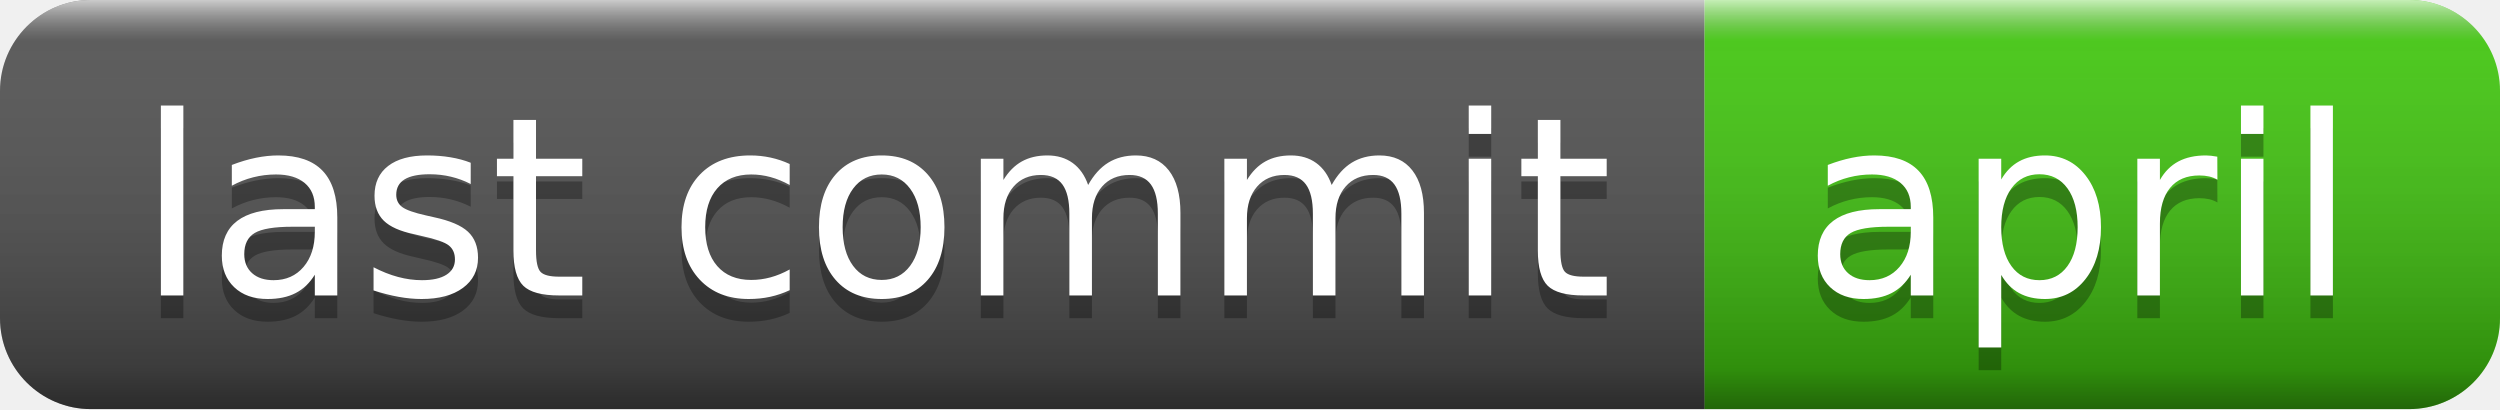
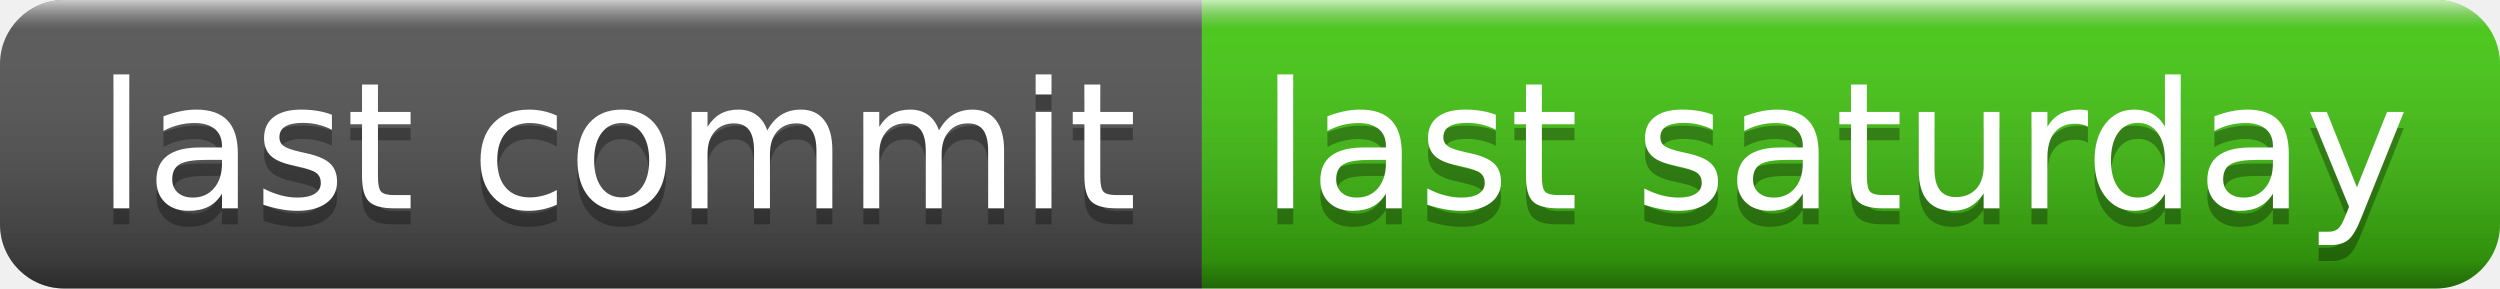
- <svg xmlns="http://www.w3.org/2000/svg" width="110" height="18" role="img" aria-label="last commit: april">
+ <svg xmlns="http://www.w3.org/2000/svg" width="156" height="18" role="img" aria-label="last commit: last saturday">
  <linearGradient id="s" x2="0" y2="100%">
    <stop offset="0" stop-color="#fff" stop-opacity=".7" />
    <stop offset=".1" stop-color="#aaa" stop-opacity=".1" />
    <stop offset=".9" stop-color="#000" stop-opacity=".3" />
    <stop offset="1" stop-color="#000" stop-opacity=".5" />
  </linearGradient>
  <clipPath id="r">
-     <rect width="110" height="18" rx="4" fill="#fff" />
+     <rect width="156" height="18" rx="4" fill="#fff" />
  </clipPath>
  <g clip-path="url(#r)">
    <rect width="75" height="18" fill="#555" />
-     <rect x="75" width="35" height="18" fill="#4c1" />
-     <rect width="110" height="18" fill="url(#s)" />
+     <rect x="75" width="81" height="18" fill="#4c1" />
+     <rect width="156" height="18" fill="url(#s)" />
  </g>
  <g fill="#fff" text-anchor="middle" font-family="Verdana,Geneva,DejaVu Sans,sans-serif" text-rendering="geometricPrecision" font-size="110">
    <text aria-hidden="true" x="385" y="140" fill="#010101" fill-opacity=".3" transform="scale(.1)" textLength="650">last commit</text>
    <text x="385" y="130" transform="scale(.1)" fill="#fff" textLength="650">last commit</text>
-     <text aria-hidden="true" x="915" y="140" fill="#010101" fill-opacity=".3" transform="scale(.1)" textLength="250">april</text>
-     <text x="915" y="130" transform="scale(.1)" fill="#fff" textLength="250">april</text>
+     <text aria-hidden="true" x="1145" y="140" fill="#010101" fill-opacity=".3" transform="scale(.1)" textLength="710">last saturday</text>
+     <text x="1145" y="130" transform="scale(.1)" fill="#fff" textLength="710">last saturday</text>
  </g>
</svg>
